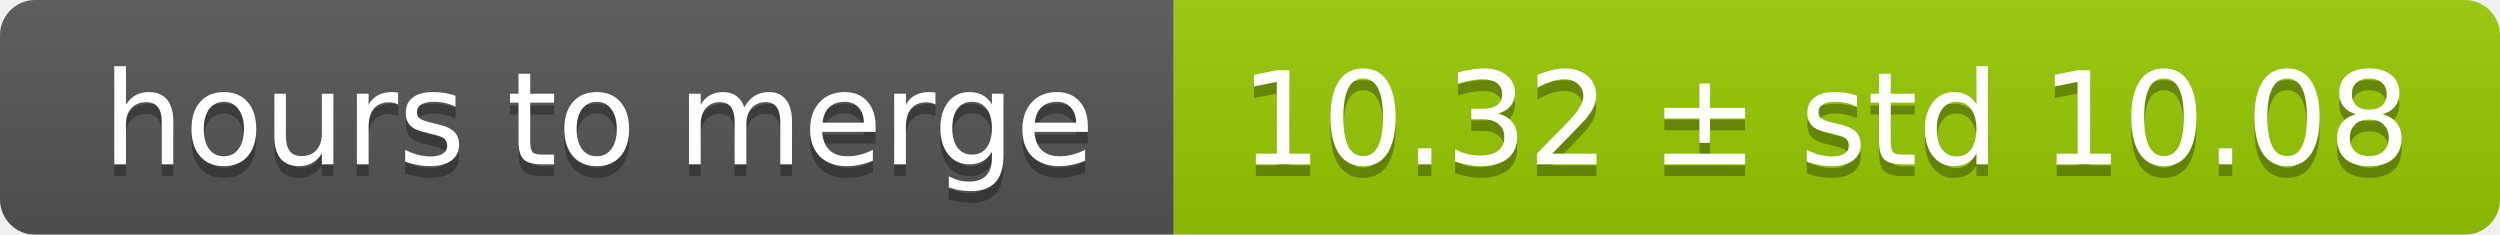
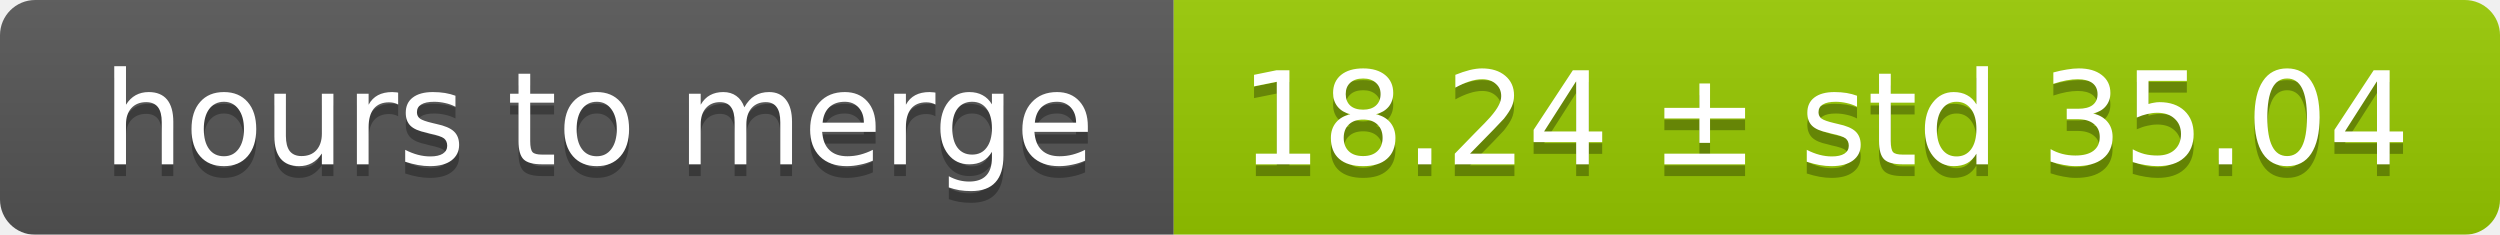
<svg xmlns="http://www.w3.org/2000/svg" width="213" height="20">
  <linearGradient id="smooth" x2="0" y2="100%">
    <stop offset="0" stop-color="#bbb" stop-opacity=".1" />
    <stop offset="1" stop-opacity=".1" />
  </linearGradient>
  <mask id="round">
    <rect width="213" height="20" rx="3" fill="#fff" />
  </mask>
  <g mask="url(#round)">
    <rect width="100" height="20" fill="#555" />
    <rect x="100" width="113" height="20" fill="#97ca00" />
    <rect width="213" height="20" fill="url(#smooth)" />
  </g>
  <g fill="#fff" text-anchor="middle" font-family="DejaVu Sans,Verdana,Geneva,sans-serif" font-size="11">
    <text x="51" y="15" fill="#010101" fill-opacity=".3">hours to merge</text>
    <text x="51" y="14">hours to merge</text>
-     <text x="155.5" y="15" fill="#010101" fill-opacity=".3">10.32 ± std 10.08</text>
-     <text x="155.5" y="14">10.32 ± std 10.08</text>
+     <text x="155.5" y="15" fill="#010101" fill-opacity=".3">18.24 ± std 35.04</text>
+     <text x="155.5" y="14">18.24 ± std 35.04</text>
  </g>
</svg>
